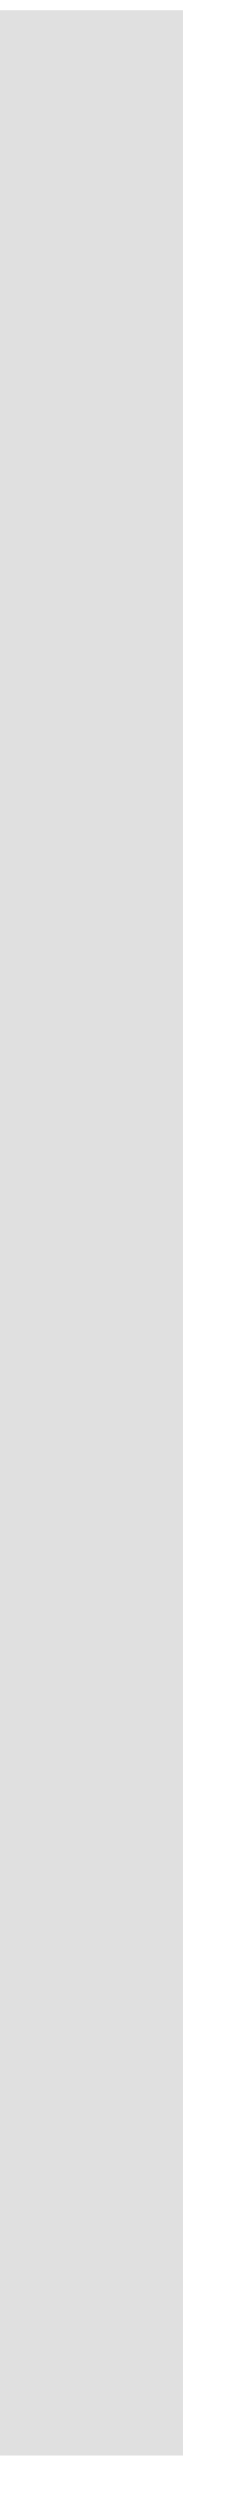
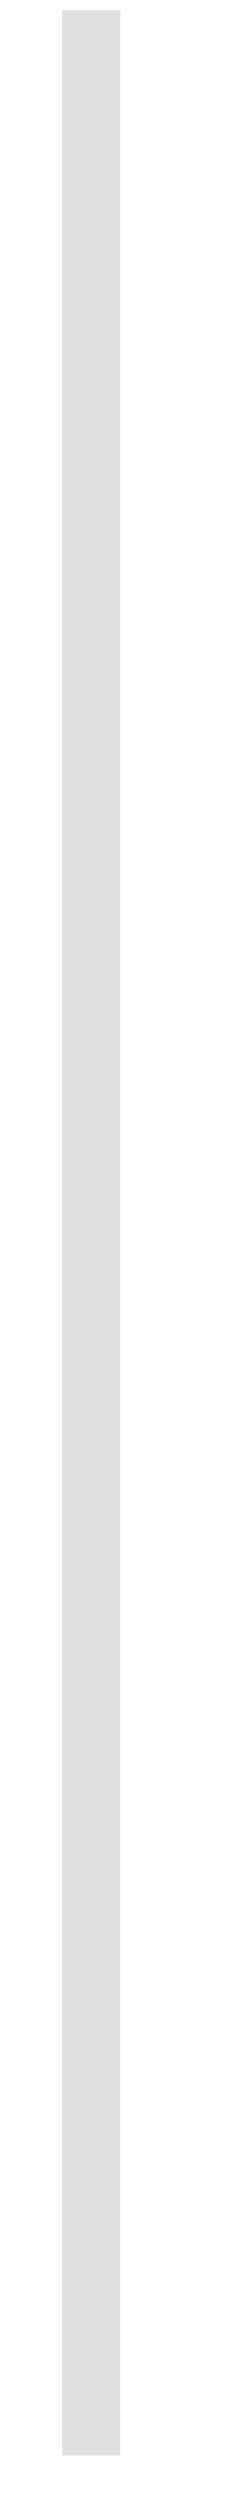
<svg xmlns="http://www.w3.org/2000/svg" width="4" height="43" viewBox="0 0 4 43" fill="none">
-   <line x1="1.57" y1="42.235" x2="1.57" y2="0.176" stroke="#E0E0E0" stroke-width="3.154" />
+   <line x1="1.57" y1="42.235" x2="1.57" y2="0.176" stroke="#E0E0E0" strokeWidth="3.154" />
</svg>
